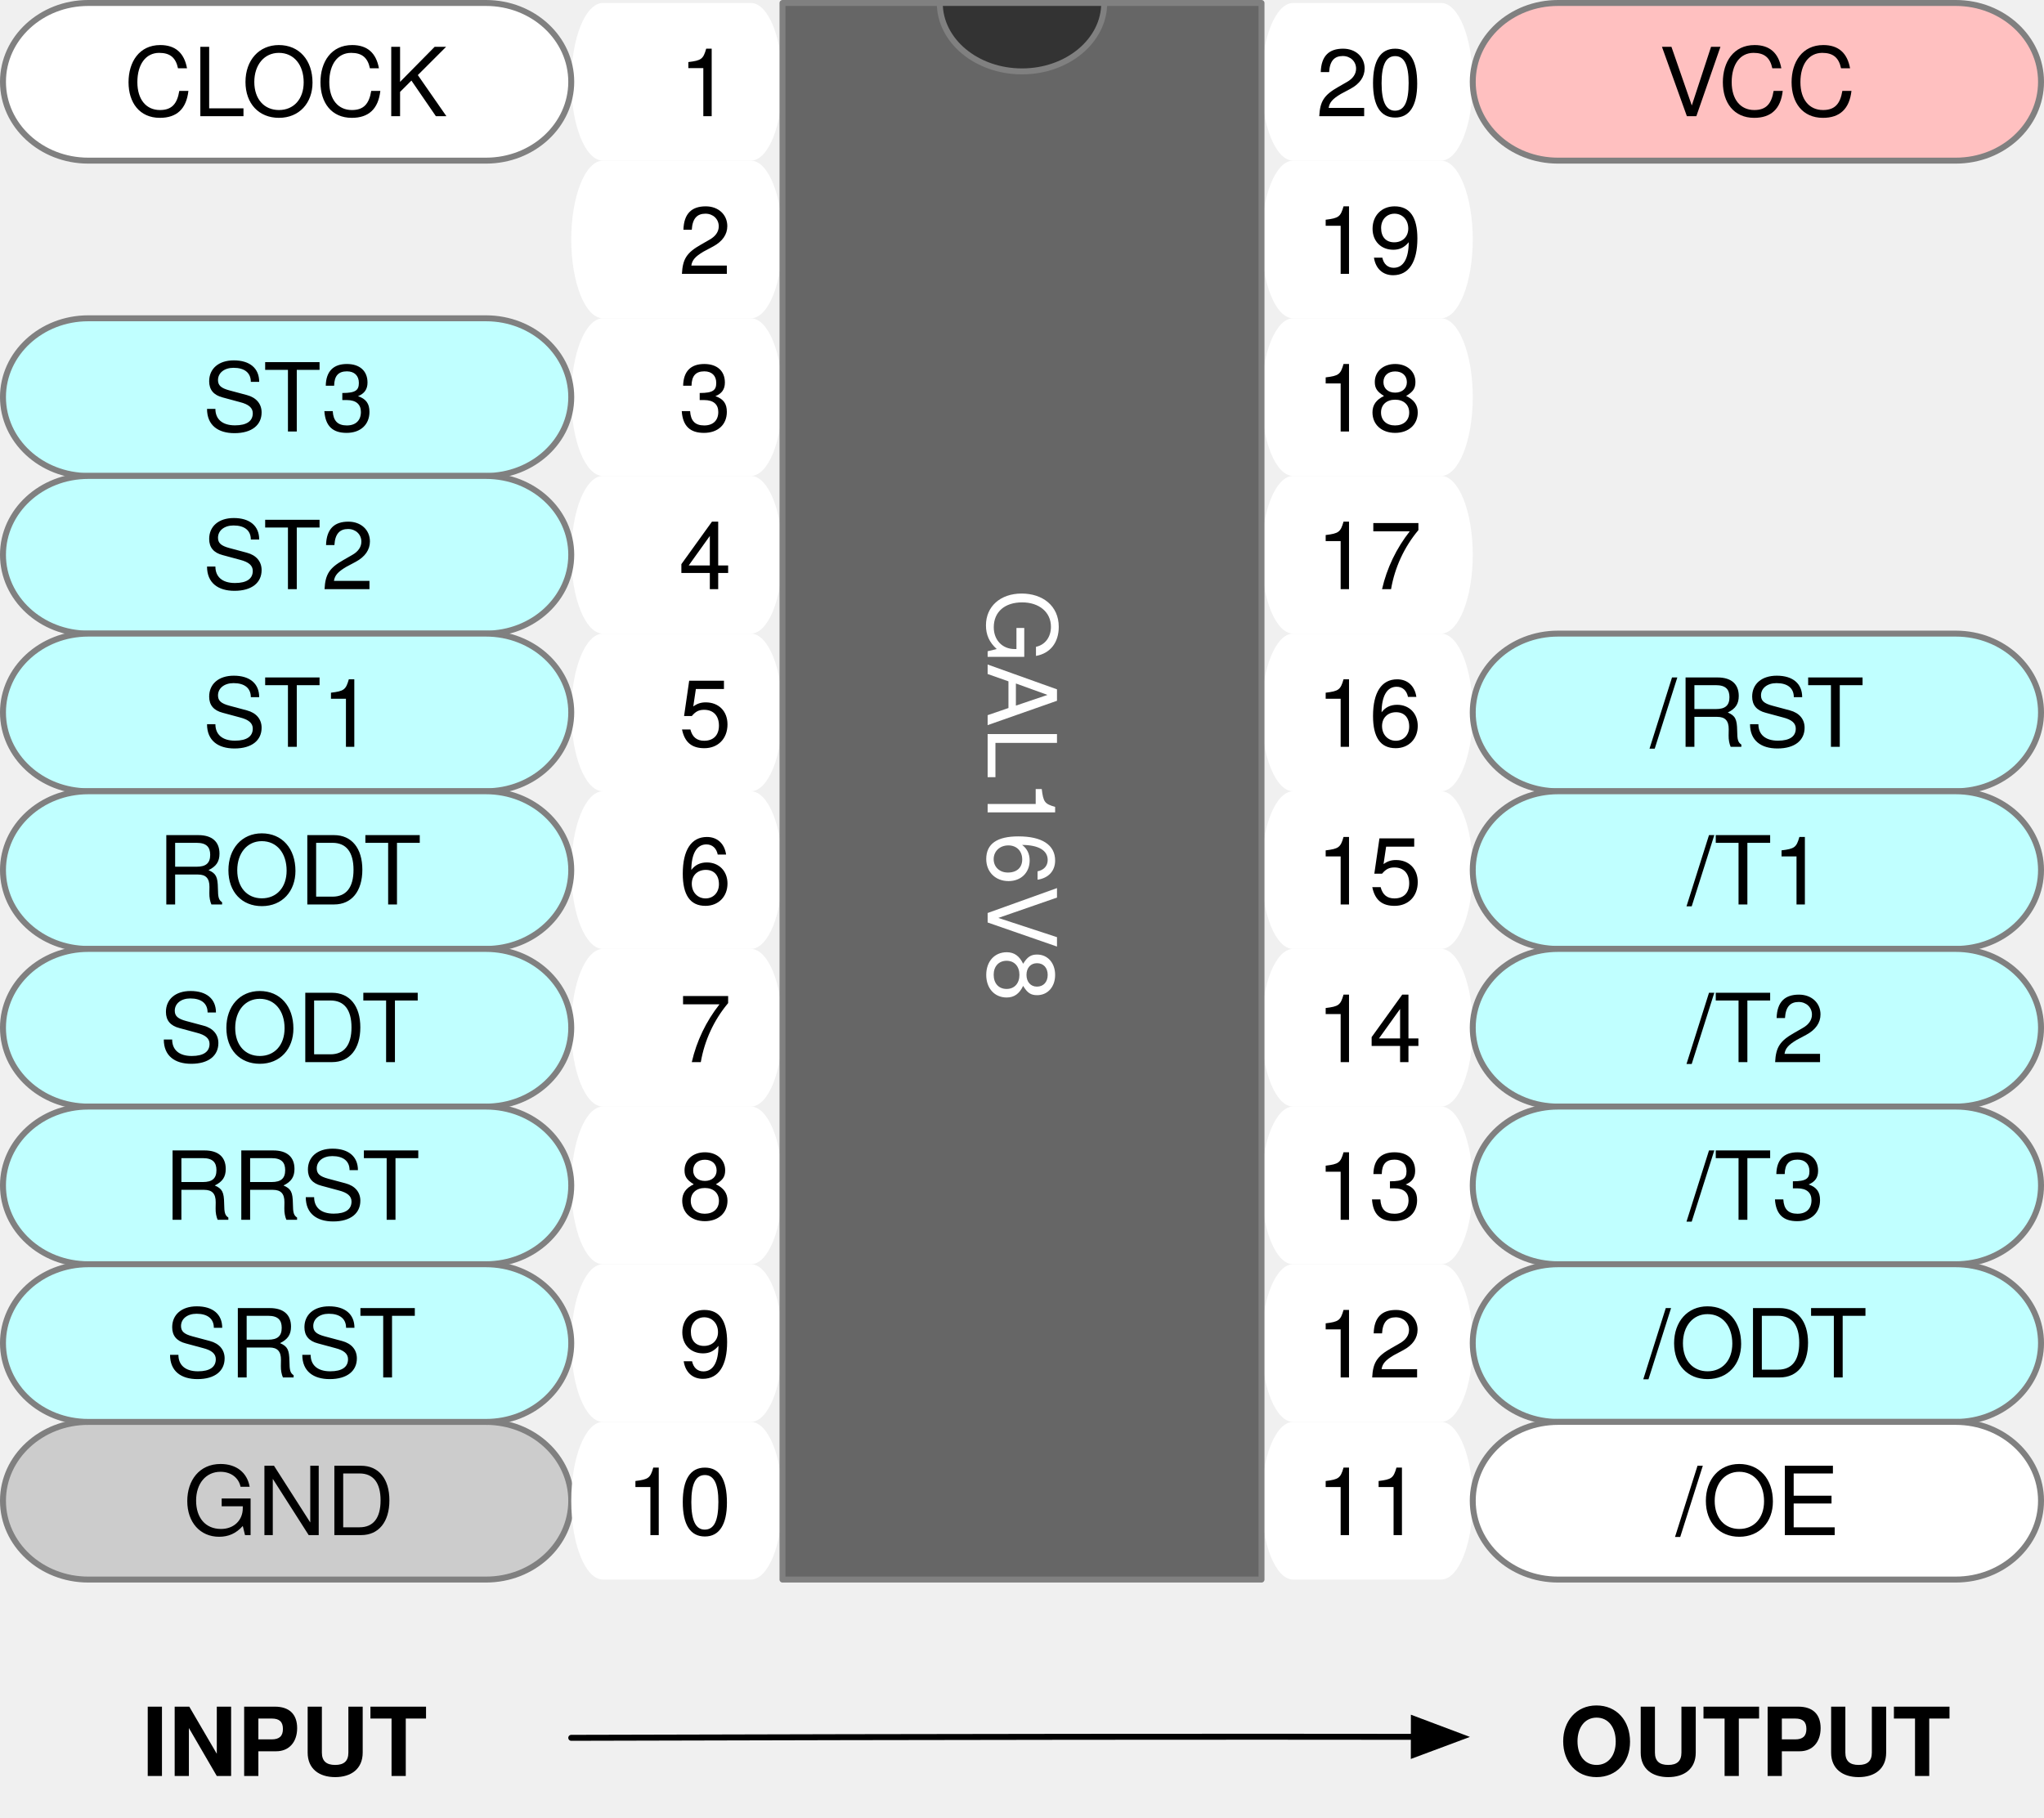
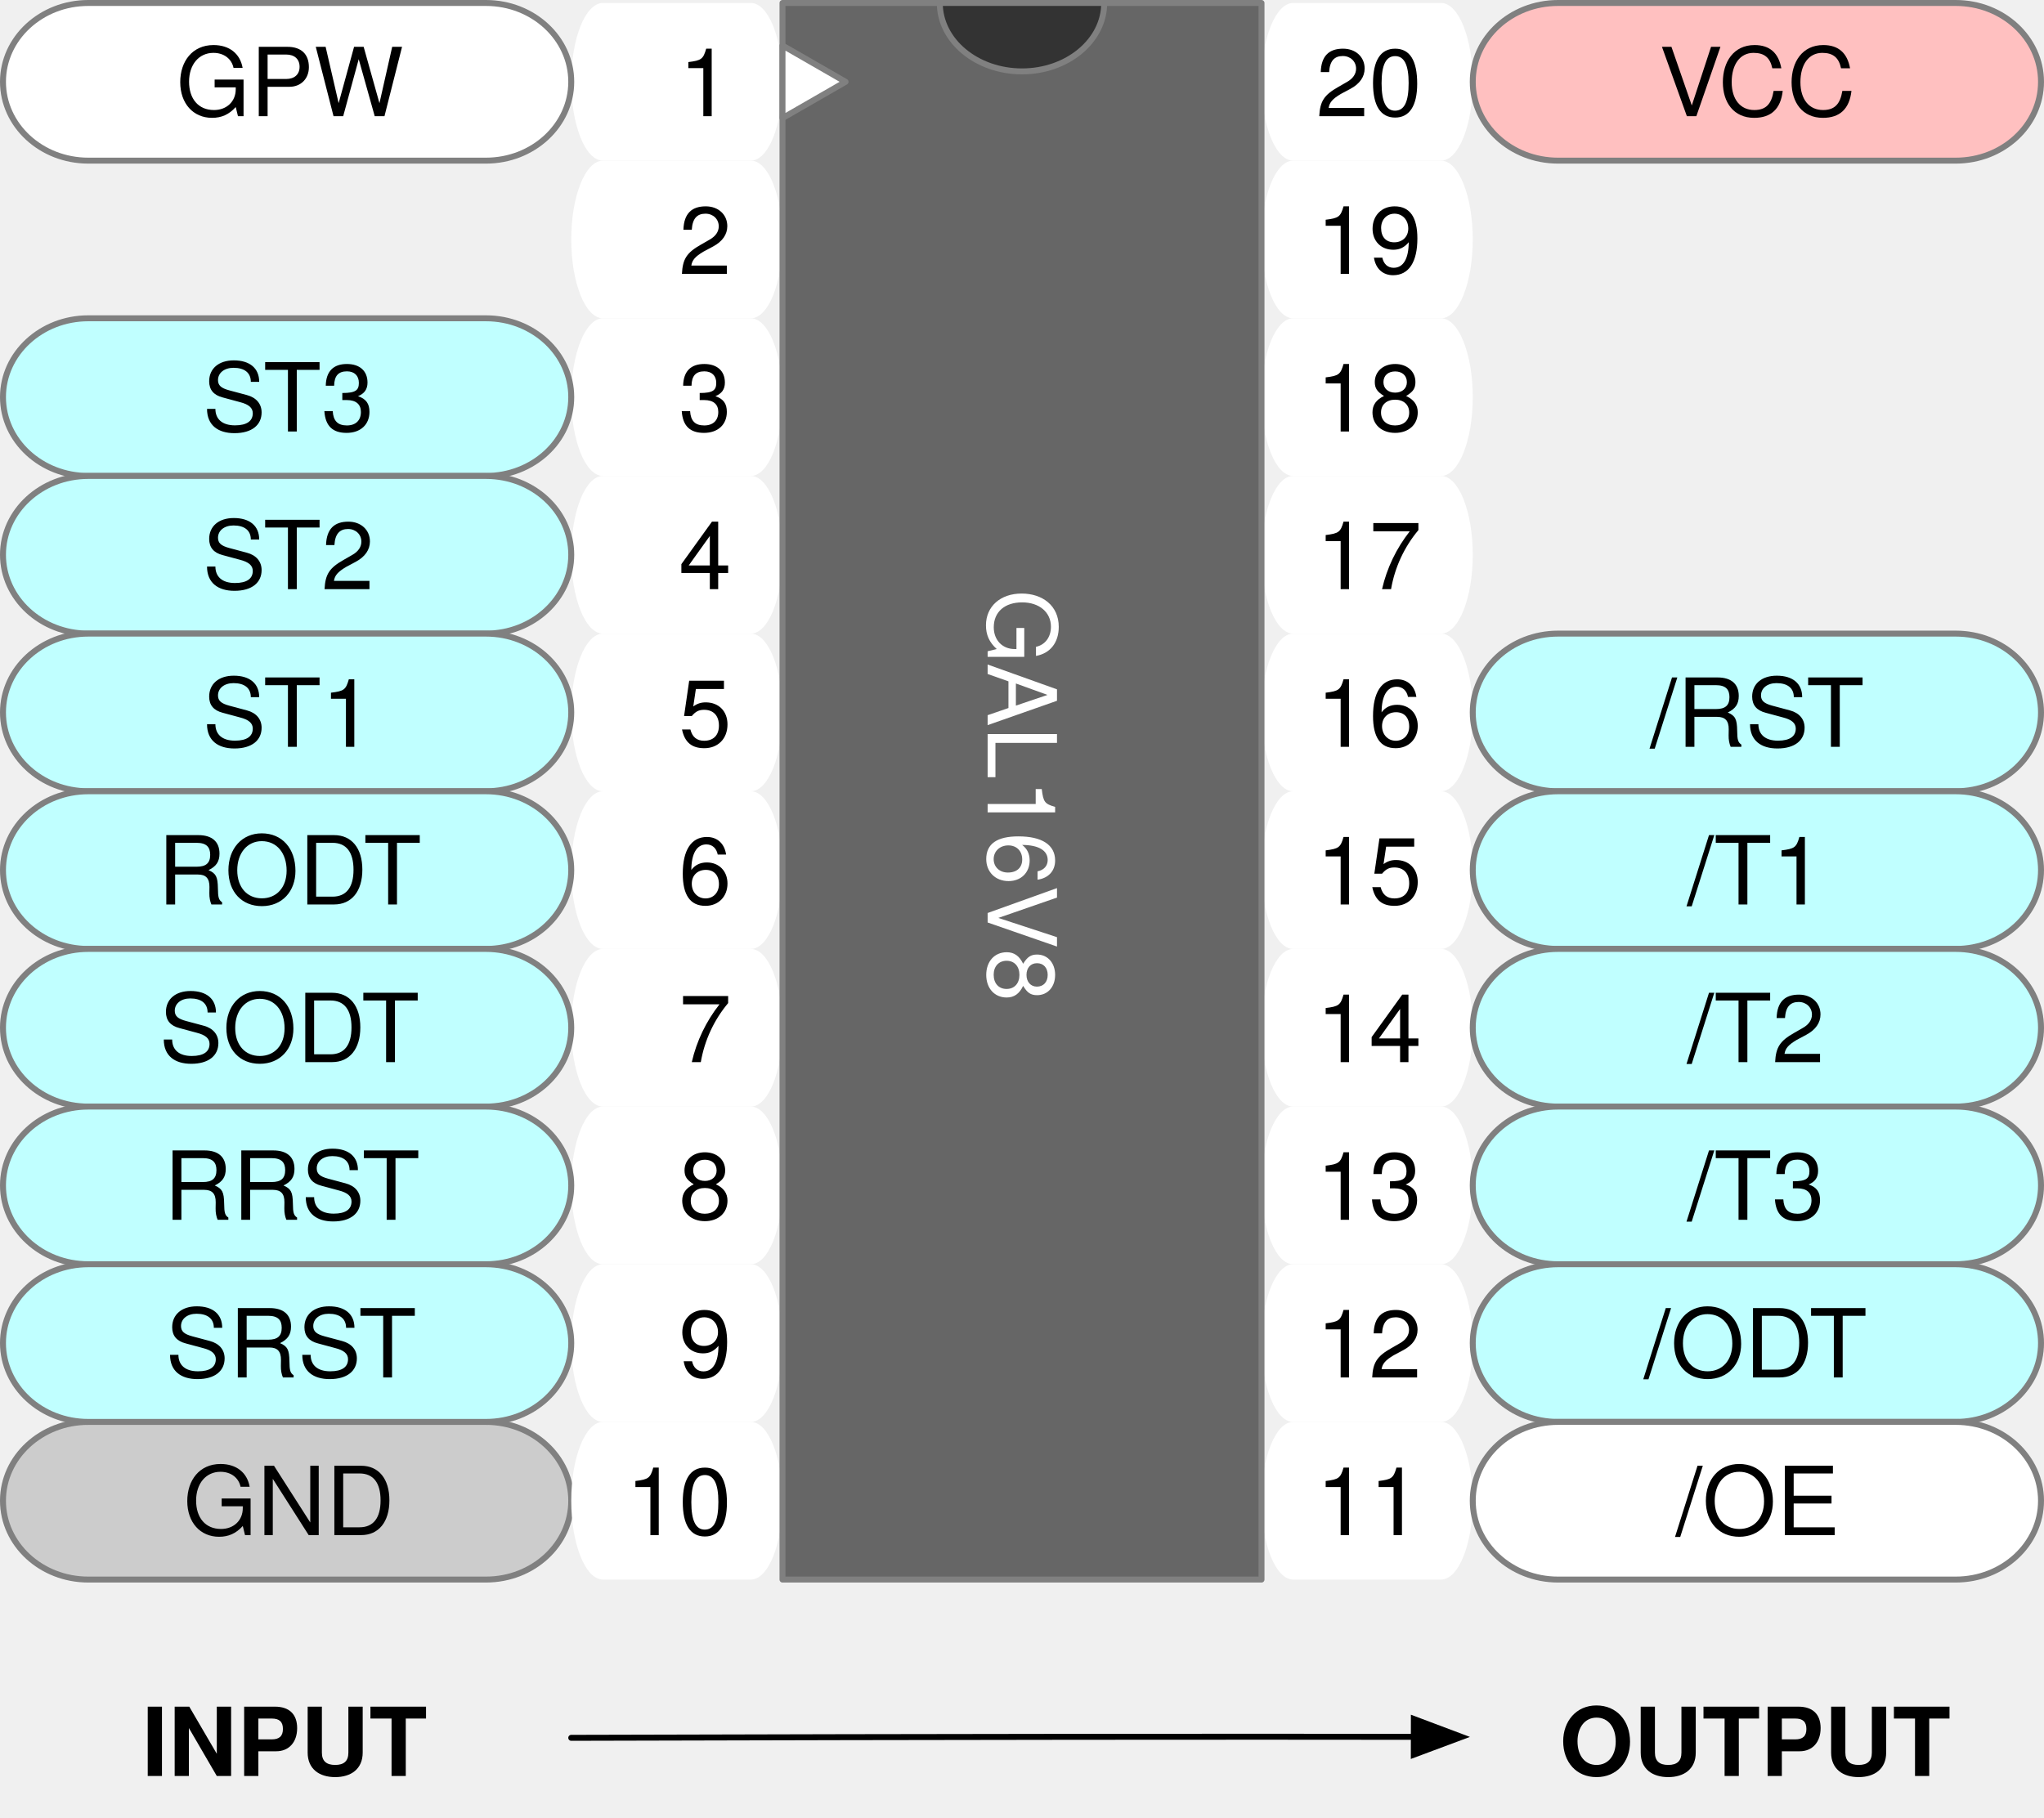
<svg xmlns="http://www.w3.org/2000/svg" version="1.1" viewBox="1712 125 343.5 305.5" width="343.5" height="305.5">
  <defs>
    <font-face font-family="Helvetica Neue" font-size="16" panose-1="2 0 5 3 0 0 0 2 0 4" units-per-em="1000" underline-position="-100" underline-thickness="50" slope="0" x-height="517" cap-height="714" ascent="951.996" descent="-212.997" font-weight="400">
      <font-face-src>
        <font-face-name name="HelveticaNeue" />
      </font-face-src>
    </font-face>
    <font-face font-family="Helvetica Neue" font-size="16" panose-1="2 0 8 3 0 0 0 9 0 4" units-per-em="1000" underline-position="-100" underline-thickness="50" slope="0" x-height="517" cap-height="714" ascent="975.006" descent="-216.995" font-weight="700">
      <font-face-src>
        <font-face-name name="HelveticaNeue-Bold" />
      </font-face-src>
    </font-face>
    <marker orient="auto" overflow="visible" markerUnits="strokeWidth" id="FilledArrow_Marker" stroke-linejoin="miter" stroke-miterlimit="10" viewBox="-1 -4 10 8" markerWidth="10" markerHeight="8" color="black">
      <g>
        <path d="M 8 0 L 0 -3 L 0 3 Z" fill="currentColor" stroke="currentColor" stroke-width="1" />
      </g>
    </marker>
  </defs>
  <g id="Canvas_1" fill-opacity="1" stroke-dasharray="none" stroke="none" stroke-opacity="1" fill="none">
    <g id="Canvas_1: Layer 1">
-       <g id="Group_1122">
+       <g id="Group_1124">
        <g id="Graphic_1117">
          <path d="M 1929.325 125.5 L 1954.175 125.5 C 1957.114 125.5 1959.5 131.436 1959.5 138.75 C 1959.5 146.064 1957.114 152 1954.175 152 L 1929.325 152 C 1926.386 152 1924 146.064 1924 138.75 C 1924 131.436 1926.386 125.5 1929.325 125.5 Z" fill="white" />
          <text transform="translate(1932.55 129.526)" fill="black">
            <tspan font-family="Helvetica Neue" font-size="16" font-weight="400" fill="black" x=".608" y="15">20</tspan>
          </text>
        </g>
        <g id="Graphic_1116">
          <path d="M 1929.325 152 L 1954.175 152 C 1957.114 152 1959.5 157.936 1959.5 165.25 C 1959.5 172.564 1957.114 178.5 1954.175 178.5 L 1929.325 178.5 C 1926.386 178.5 1924 172.564 1924 165.25 C 1924 157.936 1926.386 152 1929.325 152 Z" fill="white" />
          <text transform="translate(1932.55 156.026)" fill="black">
            <tspan font-family="Helvetica Neue" font-size="16" font-weight="400" fill="black" x=".608" y="15">19</tspan>
          </text>
        </g>
        <g id="Graphic_1115">
          <path d="M 1929.325 178.5 L 1954.175 178.5 C 1957.114 178.5 1959.5 184.436 1959.5 191.75 C 1959.5 199.064 1957.114 205 1954.175 205 L 1929.325 205 C 1926.386 205 1924 199.064 1924 191.75 C 1924 184.436 1926.386 178.5 1929.325 178.5 Z" fill="white" />
          <text transform="translate(1932.55 182.526)" fill="black">
            <tspan font-family="Helvetica Neue" font-size="16" font-weight="400" fill="black" x=".608" y="15">18</tspan>
          </text>
        </g>
        <g id="Graphic_1114">
          <path d="M 1929.325 205 L 1954.175 205 C 1957.114 205 1959.5 210.936 1959.5 218.25 C 1959.5 225.564 1957.114 231.5 1954.175 231.5 L 1929.325 231.5 C 1926.386 231.5 1924 225.564 1924 218.25 C 1924 210.936 1926.386 205 1929.325 205 Z" fill="white" />
          <text transform="translate(1932.55 209.026)" fill="black">
            <tspan font-family="Helvetica Neue" font-size="16" font-weight="400" fill="black" x=".608" y="15">17</tspan>
          </text>
        </g>
        <g id="Graphic_1113">
          <path d="M 1929.325 231.5 L 1954.175 231.5 C 1957.114 231.5 1959.5 237.436 1959.5 244.75 C 1959.5 252.064 1957.114 258 1954.175 258 L 1929.325 258 C 1926.386 258 1924 252.064 1924 244.75 C 1924 237.436 1926.386 231.5 1929.325 231.5 Z" fill="white" />
          <text transform="translate(1932.55 235.526)" fill="black">
            <tspan font-family="Helvetica Neue" font-size="16" font-weight="400" fill="black" x=".608" y="15">16</tspan>
          </text>
        </g>
        <g id="Graphic_1112">
          <path d="M 1929.325 258 L 1954.175 258 C 1957.114 258 1959.5 263.936 1959.5 271.25 C 1959.5 278.564 1957.114 284.5 1954.175 284.5 L 1929.325 284.5 C 1926.386 284.5 1924 278.564 1924 271.25 C 1924 263.936 1926.386 258 1929.325 258 Z" fill="white" />
          <text transform="translate(1932.55 262.026)" fill="black">
            <tspan font-family="Helvetica Neue" font-size="16" font-weight="400" fill="black" x=".608" y="15">15</tspan>
          </text>
        </g>
        <g id="Graphic_1111">
          <path d="M 1929.325 284.5 L 1954.175 284.5 C 1957.114 284.5 1959.5 290.436 1959.5 297.75 C 1959.5 305.064 1957.114 311 1954.175 311 L 1929.325 311 C 1926.386 311 1924 305.064 1924 297.75 C 1924 290.436 1926.386 284.5 1929.325 284.5 Z" fill="white" />
          <text transform="translate(1932.55 288.526)" fill="black">
            <tspan font-family="Helvetica Neue" font-size="16" font-weight="400" fill="black" x=".608" y="15">14</tspan>
          </text>
        </g>
        <g id="Graphic_1110">
          <path d="M 1929.325 311 L 1954.175 311 C 1957.114 311 1959.5 316.936 1959.5 324.25 C 1959.5 331.564 1957.114 337.5 1954.175 337.5 L 1929.325 337.5 C 1926.386 337.5 1924 331.564 1924 324.25 C 1924 316.936 1926.386 311 1929.325 311 Z" fill="white" />
          <text transform="translate(1932.55 315.026)" fill="black">
            <tspan font-family="Helvetica Neue" font-size="16" font-weight="400" fill="black" x=".608" y="15">13</tspan>
          </text>
        </g>
        <g id="Graphic_1109">
          <path d="M 1929.325 337.5 L 1954.175 337.5 C 1957.114 337.5 1959.5 343.436 1959.5 350.75 C 1959.5 358.064 1957.114 364 1954.175 364 L 1929.325 364 C 1926.386 364 1924 358.064 1924 350.75 C 1924 343.436 1926.386 337.5 1929.325 337.5 Z" fill="white" />
          <text transform="translate(1932.55 341.526)" fill="black">
            <tspan font-family="Helvetica Neue" font-size="16" font-weight="400" fill="black" x=".608" y="15">12</tspan>
          </text>
        </g>
        <g id="Graphic_1108">
          <path d="M 1929.325 364 L 1954.175 364 C 1957.114 364 1959.5 369.936 1959.5 377.25 C 1959.5 384.564 1957.114 390.5 1954.175 390.5 L 1929.325 390.5 C 1926.386 390.5 1924 384.564 1924 377.25 C 1924 369.936 1926.386 364 1929.325 364 Z" fill="white" />
          <text transform="translate(1932.55 368.026)" fill="black">
            <tspan font-family="Helvetica Neue" font-size="16" font-weight="400" fill="black" x=".608" y="15">11</tspan>
          </text>
        </g>
        <g id="Graphic_1107">
          <path d="M 1813.325 125.5 L 1838.175 125.5 C 1841.114 125.5 1843.5 131.436 1843.5 138.75 C 1843.5 146.064 1841.114 152 1838.175 152 L 1813.325 152 C 1810.386 152 1808 146.064 1808 138.75 C 1808 131.436 1810.386 125.5 1813.325 125.5 Z" fill="white" />
          <text transform="translate(1816.55 129.526)" fill="black">
            <tspan font-family="Helvetica Neue" font-size="16" font-weight="400" fill="black" x="9.504" y="15">1</tspan>
          </text>
        </g>
        <g id="Graphic_1106">
          <path d="M 1813.325 152 L 1838.175 152 C 1841.114 152 1843.5 157.936 1843.5 165.25 C 1843.5 172.564 1841.114 178.5 1838.175 178.5 L 1813.325 178.5 C 1810.386 178.5 1808 172.564 1808 165.25 C 1808 157.936 1810.386 152 1813.325 152 Z" fill="white" />
          <text transform="translate(1816.55 156.026)" fill="black">
            <tspan font-family="Helvetica Neue" font-size="16" font-weight="400" fill="black" x="9.504" y="15">2</tspan>
          </text>
        </g>
        <g id="Graphic_1105">
          <path d="M 1813.325 178.5 L 1838.175 178.5 C 1841.114 178.5 1843.5 184.436 1843.5 191.75 C 1843.5 199.064 1841.114 205 1838.175 205 L 1813.325 205 C 1810.386 205 1808 199.064 1808 191.75 C 1808 184.436 1810.386 178.5 1813.325 178.5 Z" fill="white" />
          <text transform="translate(1816.55 182.526)" fill="black">
            <tspan font-family="Helvetica Neue" font-size="16" font-weight="400" fill="black" x="9.504" y="15">3</tspan>
          </text>
        </g>
        <g id="Graphic_1104">
          <path d="M 1813.325 205 L 1838.175 205 C 1841.114 205 1843.5 210.936 1843.5 218.25 C 1843.5 225.564 1841.114 231.5 1838.175 231.5 L 1813.325 231.5 C 1810.386 231.5 1808 225.564 1808 218.25 C 1808 210.936 1810.386 205 1813.325 205 Z" fill="white" />
          <text transform="translate(1816.55 209.026)" fill="black">
            <tspan font-family="Helvetica Neue" font-size="16" font-weight="400" fill="black" x="9.504" y="15">4</tspan>
          </text>
        </g>
        <g id="Graphic_1103">
          <path d="M 1813.325 231.5 L 1838.175 231.5 C 1841.114 231.5 1843.5 237.436 1843.5 244.75 C 1843.5 252.064 1841.114 258 1838.175 258 L 1813.325 258 C 1810.386 258 1808 252.064 1808 244.75 C 1808 237.436 1810.386 231.5 1813.325 231.5 Z" fill="white" />
          <text transform="translate(1816.55 235.526)" fill="black">
            <tspan font-family="Helvetica Neue" font-size="16" font-weight="400" fill="black" x="9.504" y="15">5</tspan>
          </text>
        </g>
        <g id="Graphic_1102">
          <path d="M 1813.325 258 L 1838.175 258 C 1841.114 258 1843.5 263.936 1843.5 271.25 C 1843.5 278.564 1841.114 284.5 1838.175 284.5 L 1813.325 284.5 C 1810.386 284.5 1808 278.564 1808 271.25 C 1808 263.936 1810.386 258 1813.325 258 Z" fill="white" />
          <text transform="translate(1816.55 262.026)" fill="black">
            <tspan font-family="Helvetica Neue" font-size="16" font-weight="400" fill="black" x="9.504" y="15">6</tspan>
          </text>
        </g>
        <g id="Graphic_1101">
          <path d="M 1813.325 284.5 L 1838.175 284.5 C 1841.114 284.5 1843.5 290.436 1843.5 297.75 C 1843.5 305.064 1841.114 311 1838.175 311 L 1813.325 311 C 1810.386 311 1808 305.064 1808 297.75 C 1808 290.436 1810.386 284.5 1813.325 284.5 Z" fill="white" />
          <text transform="translate(1816.55 288.526)" fill="black">
            <tspan font-family="Helvetica Neue" font-size="16" font-weight="400" fill="black" x="9.504" y="15">7</tspan>
          </text>
        </g>
        <g id="Graphic_1100">
          <path d="M 1813.325 311 L 1838.175 311 C 1841.114 311 1843.5 316.936 1843.5 324.25 C 1843.5 331.564 1841.114 337.5 1838.175 337.5 L 1813.325 337.5 C 1810.386 337.5 1808 331.564 1808 324.25 C 1808 316.936 1810.386 311 1813.325 311 Z" fill="white" />
          <text transform="translate(1816.55 315.026)" fill="black">
            <tspan font-family="Helvetica Neue" font-size="16" font-weight="400" fill="black" x="9.504" y="15">8</tspan>
          </text>
        </g>
        <g id="Graphic_1099">
          <path d="M 1813.325 337.5 L 1838.175 337.5 C 1841.114 337.5 1843.5 343.436 1843.5 350.75 C 1843.5 358.064 1841.114 364 1838.175 364 L 1813.325 364 C 1810.386 364 1808 358.064 1808 350.75 C 1808 343.436 1810.386 337.5 1813.325 337.5 Z" fill="white" />
          <text transform="translate(1816.55 341.526)" fill="black">
            <tspan font-family="Helvetica Neue" font-size="16" font-weight="400" fill="black" x="9.504" y="15">9</tspan>
          </text>
        </g>
        <g id="Graphic_1098">
          <path d="M 1726.825 364 L 1793.675 364 C 1801.582 364 1808 369.936 1808 377.25 C 1808 384.564 1801.582 390.5 1793.675 390.5 L 1726.825 390.5 C 1718.918 390.5 1712.5 384.564 1712.5 377.25 C 1712.5 369.936 1718.918 364 1726.825 364 Z" fill="#ccc" />
          <path d="M 1726.825 364 L 1793.675 364 C 1801.582 364 1808 369.936 1808 377.25 C 1808 384.564 1801.582 390.5 1793.675 390.5 L 1726.825 390.5 C 1718.918 390.5 1712.5 384.564 1712.5 377.25 C 1712.5 369.936 1718.918 364 1726.825 364 Z" stroke="gray" stroke-linecap="round" stroke-linejoin="round" stroke-width="1" />
          <text transform="translate(1722.05 368.026)" fill="black">
            <tspan font-family="Helvetica Neue" font-size="16" font-weight="400" fill="black" x="20.72" y="15">GND</tspan>
          </text>
        </g>
        <g id="Graphic_1097">
          <path d="M 1813.325 364 L 1838.175 364 C 1841.114 364 1843.5 369.936 1843.5 377.25 C 1843.5 384.564 1841.114 390.5 1838.175 390.5 L 1813.325 390.5 C 1810.386 390.5 1808 384.564 1808 377.25 C 1808 369.936 1810.386 364 1813.325 364 Z" fill="white" />
          <text transform="translate(1816.55 368.026)" fill="black">
            <tspan font-family="Helvetica Neue" font-size="16" font-weight="400" fill="black" x=".608" y="15">10</tspan>
          </text>
        </g>
        <g id="Graphic_1096">
          <rect x="1843.5" y="125.5" width="80.5" height="265" fill="#666" />
          <rect x="1843.5" y="125.5" width="80.5" height="265" stroke="gray" stroke-linecap="round" stroke-linejoin="round" stroke-width="1" />
        </g>
        <g id="Graphic_1095">
          <path d="M 1973.825 125.5 L 2040.675 125.5 C 2048.582 125.5 2055 131.436 2055 138.75 C 2055 146.064 2048.582 152 2040.675 152 L 1973.825 152 C 1965.918 152 1959.5 146.064 1959.5 138.75 C 1959.5 131.436 1965.918 125.5 1973.825 125.5 Z" fill="#ffc0c0" />
          <path d="M 1973.825 125.5 L 2040.675 125.5 C 2048.582 125.5 2055 131.436 2055 138.75 C 2055 146.064 2048.582 152 2040.675 152 L 1973.825 152 C 1965.918 152 1959.5 146.064 1959.5 138.75 C 1959.5 131.436 1965.918 125.5 1973.825 125.5 Z" stroke="gray" stroke-linecap="round" stroke-linejoin="round" stroke-width="1" />
          <text transform="translate(1969.05 129.526)" fill="black">
            <tspan font-family="Helvetica Neue" font-size="16" font-weight="400" fill="black" x="21.76" y="15">VCC</tspan>
          </text>
        </g>
        <g id="Graphic_1094">
          <path d="M 1869.933 125.5 C 1869.933 131.851 1876.119 137 1883.75 137 C 1891.381 137 1897.567 131.851 1897.567 125.5 L 1869.933 125.5" fill="#333" />
          <path d="M 1869.933 125.5 C 1869.933 131.851 1876.119 137 1883.75 137 C 1891.381 137 1897.567 131.851 1897.567 125.5 L 1869.933 125.5" stroke="gray" stroke-linecap="round" stroke-linejoin="round" stroke-width="1" />
        </g>
        <g id="Graphic_1093">
          <text transform="translate(1892.974 203.25) rotate(90)" fill="white">
            <tspan font-family="Helvetica Neue" font-size="16" font-weight="400" fill="white" x="20.814" y="15">GAL16V8</tspan>
          </text>
        </g>
        <g id="Graphic_1091">
          <path d="M 1726.825 178.5 L 1793.675 178.5 C 1801.582 178.5 1808 184.436 1808 191.75 C 1808 199.064 1801.582 205 1793.675 205 L 1726.825 205 C 1718.918 205 1712.5 199.064 1712.5 191.75 C 1712.5 184.436 1718.918 178.5 1726.825 178.5 Z" fill="#c0ffff" />
          <path d="M 1726.825 178.5 L 1793.675 178.5 C 1801.582 178.5 1808 184.436 1808 191.75 C 1808 199.064 1801.582 205 1793.675 205 L 1726.825 205 C 1718.918 205 1712.5 199.064 1712.5 191.75 C 1712.5 184.436 1718.918 178.5 1726.825 178.5 Z" stroke="gray" stroke-linecap="round" stroke-linejoin="round" stroke-width="1" />
          <text transform="translate(1722.05 182.526)" fill="black">
            <tspan font-family="Helvetica Neue" font-size="16" font-weight="400" fill="black" x="23.976" y="15">ST3</tspan>
          </text>
        </g>
        <g id="Graphic_1090">
          <path d="M 1726.825 205 L 1793.675 205 C 1801.582 205 1808 210.936 1808 218.25 C 1808 225.564 1801.582 231.5 1793.675 231.5 L 1726.825 231.5 C 1718.918 231.5 1712.5 225.564 1712.5 218.25 C 1712.5 210.936 1718.918 205 1726.825 205 Z" fill="#c0ffff" />
          <path d="M 1726.825 205 L 1793.675 205 C 1801.582 205 1808 210.936 1808 218.25 C 1808 225.564 1801.582 231.5 1793.675 231.5 L 1726.825 231.5 C 1718.918 231.5 1712.5 225.564 1712.5 218.25 C 1712.5 210.936 1718.918 205 1726.825 205 Z" stroke="gray" stroke-linecap="round" stroke-linejoin="round" stroke-width="1" />
          <text transform="translate(1722.05 209.026)" fill="black">
            <tspan font-family="Helvetica Neue" font-size="16" font-weight="400" fill="black" x="23.976" y="15">ST2</tspan>
          </text>
        </g>
        <g id="Graphic_1089">
          <path d="M 1726.825 231.5 L 1793.675 231.5 C 1801.582 231.5 1808 237.436 1808 244.75 C 1808 252.064 1801.582 258 1793.675 258 L 1726.825 258 C 1718.918 258 1712.5 252.064 1712.5 244.75 C 1712.5 237.436 1718.918 231.5 1726.825 231.5 Z" fill="#c0ffff" />
          <path d="M 1726.825 231.5 L 1793.675 231.5 C 1801.582 231.5 1808 237.436 1808 244.75 C 1808 252.064 1801.582 258 1793.675 258 L 1726.825 258 C 1718.918 258 1712.5 252.064 1712.5 244.75 C 1712.5 237.436 1718.918 231.5 1726.825 231.5 Z" stroke="gray" stroke-linecap="round" stroke-linejoin="round" stroke-width="1" />
          <text transform="translate(1722.05 235.526)" fill="black">
            <tspan font-family="Helvetica Neue" font-size="16" font-weight="400" fill="black" x="23.976" y="15">ST1</tspan>
          </text>
        </g>
        <g id="Graphic_1088">
          <path d="M 1726.825 258 L 1793.675 258 C 1801.582 258 1808 263.936 1808 271.25 C 1808 278.564 1801.582 284.5 1793.675 284.5 L 1726.825 284.5 C 1718.918 284.5 1712.5 278.564 1712.5 271.25 C 1712.5 263.936 1718.918 258 1726.825 258 Z" fill="#c0ffff" />
          <path d="M 1726.825 258 L 1793.675 258 C 1801.582 258 1808 263.936 1808 271.25 C 1808 278.564 1801.582 284.5 1793.675 284.5 L 1726.825 284.5 C 1718.918 284.5 1712.5 278.564 1712.5 271.25 C 1712.5 263.936 1718.918 258 1726.825 258 Z" stroke="gray" stroke-linecap="round" stroke-linejoin="round" stroke-width="1" />
          <text transform="translate(1722.05 262.026)" fill="black">
            <tspan font-family="Helvetica Neue" font-size="16" font-weight="400" fill="black" x="16.416" y="15">RODT</tspan>
          </text>
        </g>
        <g id="Graphic_1087">
          <path d="M 1726.825 284.5 L 1793.675 284.5 C 1801.582 284.5 1808 290.436 1808 297.75 C 1808 305.064 1801.582 311 1793.675 311 L 1726.825 311 C 1718.918 311 1712.5 305.064 1712.5 297.75 C 1712.5 290.436 1718.918 284.5 1726.825 284.5 Z" fill="#c0ffff" />
          <path d="M 1726.825 284.5 L 1793.675 284.5 C 1801.582 284.5 1808 290.436 1808 297.75 C 1808 305.064 1801.582 311 1793.675 311 L 1726.825 311 C 1718.918 311 1712.5 305.064 1712.5 297.75 C 1712.5 290.436 1718.918 284.5 1726.825 284.5 Z" stroke="gray" stroke-linecap="round" stroke-linejoin="round" stroke-width="1" />
          <text transform="translate(1722.05 288.526)" fill="black">
            <tspan font-family="Helvetica Neue" font-size="16" font-weight="400" fill="black" x="16.712" y="15">SODT</tspan>
          </text>
        </g>
        <g id="Graphic_1086">
          <path d="M 1726.825 311 L 1793.675 311 C 1801.582 311 1808 316.936 1808 324.25 C 1808 331.564 1801.582 337.5 1793.675 337.5 L 1726.825 337.5 C 1718.918 337.5 1712.5 331.564 1712.5 324.25 C 1712.5 316.936 1718.918 311 1726.825 311 Z" fill="#c0ffff" />
          <path d="M 1726.825 311 L 1793.675 311 C 1801.582 311 1808 316.936 1808 324.25 C 1808 331.564 1801.582 337.5 1793.675 337.5 L 1726.825 337.5 C 1718.918 337.5 1712.5 331.564 1712.5 324.25 C 1712.5 316.936 1718.918 311 1726.825 311 Z" stroke="gray" stroke-linecap="round" stroke-linejoin="round" stroke-width="1" />
          <text transform="translate(1722.05 315.026)" fill="black">
            <tspan font-family="Helvetica Neue" font-size="16" font-weight="400" fill="black" x="17.464" y="15">RRST</tspan>
          </text>
        </g>
        <g id="Graphic_1085">
          <path d="M 1726.825 337.5 L 1793.675 337.5 C 1801.582 337.5 1808 343.436 1808 350.75 C 1808 358.064 1801.582 364 1793.675 364 L 1726.825 364 C 1718.918 364 1712.5 358.064 1712.5 350.75 C 1712.5 343.436 1718.918 337.5 1726.825 337.5 Z" fill="#c0ffff" />
          <path d="M 1726.825 337.5 L 1793.675 337.5 C 1801.582 337.5 1808 343.436 1808 350.75 C 1808 358.064 1801.582 364 1793.675 364 L 1726.825 364 C 1718.918 364 1712.5 358.064 1712.5 350.75 C 1712.5 343.436 1718.918 337.5 1726.825 337.5 Z" stroke="gray" stroke-linecap="round" stroke-linejoin="round" stroke-width="1" />
          <text transform="translate(1722.05 341.526)" fill="black">
            <tspan font-family="Helvetica Neue" font-size="16" font-weight="400" fill="black" x="17.76" y="15">SRST</tspan>
          </text>
        </g>
        <g id="Graphic_1082">
          <path d="M 1973.825 231.5 L 2040.675 231.5 C 2048.582 231.5 2055 237.436 2055 244.75 C 2055 252.064 2048.582 258 2040.675 258 L 1973.825 258 C 1965.918 258 1959.5 252.064 1959.5 244.75 C 1959.5 237.436 1965.918 231.5 1973.825 231.5 Z" fill="#c0ffff" />
          <path d="M 1973.825 231.5 L 2040.675 231.5 C 2048.582 231.5 2055 237.436 2055 244.75 C 2055 252.064 2048.582 258 2040.675 258 L 1973.825 258 C 1965.918 258 1959.5 252.064 1959.5 244.75 C 1959.5 237.436 1965.918 231.5 1973.825 231.5 Z" stroke="gray" stroke-linecap="round" stroke-linejoin="round" stroke-width="1" />
          <text transform="translate(1969.05 235.526)" fill="black">
            <tspan font-family="Helvetica Neue" font-size="16" font-weight="400" fill="black" x="20.28" y="15">/RST</tspan>
          </text>
        </g>
        <g id="Graphic_1081">
          <path d="M 1973.825 258 L 2040.675 258 C 2048.582 258 2055 263.936 2055 271.25 C 2055 278.564 2048.582 284.5 2040.675 284.5 L 1973.825 284.5 C 1965.918 284.5 1959.5 278.564 1959.5 271.25 C 1959.5 263.936 1965.918 258 1973.825 258 Z" fill="#c0ffff" />
          <path d="M 1973.825 258 L 2040.675 258 C 2048.582 258 2055 263.936 2055 271.25 C 2055 278.564 2048.582 284.5 2040.675 284.5 L 1973.825 284.5 C 1965.918 284.5 1959.5 278.564 1959.5 271.25 C 1959.5 263.936 1965.918 258 1973.825 258 Z" stroke="gray" stroke-linecap="round" stroke-linejoin="round" stroke-width="1" />
          <text transform="translate(1969.05 262.026)" fill="black">
            <tspan font-family="Helvetica Neue" font-size="16" font-weight="400" fill="black" x="26.496" y="15">/T1</tspan>
          </text>
        </g>
        <g id="Graphic_1080">
          <path d="M 1973.825 284.5 L 2040.675 284.5 C 2048.582 284.5 2055 290.436 2055 297.75 C 2055 305.064 2048.582 311 2040.675 311 L 1973.825 311 C 1965.918 311 1959.5 305.064 1959.5 297.75 C 1959.5 290.436 1965.918 284.5 1973.825 284.5 Z" fill="#c0ffff" />
          <path d="M 1973.825 284.5 L 2040.675 284.5 C 2048.582 284.5 2055 290.436 2055 297.75 C 2055 305.064 2048.582 311 2040.675 311 L 1973.825 311 C 1965.918 311 1959.5 305.064 1959.5 297.75 C 1959.5 290.436 1965.918 284.5 1973.825 284.5 Z" stroke="gray" stroke-linecap="round" stroke-linejoin="round" stroke-width="1" />
          <text transform="translate(1969.05 288.526)" fill="black">
            <tspan font-family="Helvetica Neue" font-size="16" font-weight="400" fill="black" x="26.496" y="15">/T2</tspan>
          </text>
        </g>
        <g id="Graphic_1079">
          <path d="M 1973.825 311 L 2040.675 311 C 2048.582 311 2055 316.936 2055 324.25 C 2055 331.564 2048.582 337.5 2040.675 337.5 L 1973.825 337.5 C 1965.918 337.5 1959.5 331.564 1959.5 324.25 C 1959.5 316.936 1965.918 311 1973.825 311 Z" fill="#c0ffff" />
          <path d="M 1973.825 311 L 2040.675 311 C 2048.582 311 2055 316.936 2055 324.25 C 2055 331.564 2048.582 337.5 2040.675 337.5 L 1973.825 337.5 C 1965.918 337.5 1959.5 331.564 1959.5 324.25 C 1959.5 316.936 1965.918 311 1973.825 311 Z" stroke="gray" stroke-linecap="round" stroke-linejoin="round" stroke-width="1" />
          <text transform="translate(1969.05 315.026)" fill="black">
            <tspan font-family="Helvetica Neue" font-size="16" font-weight="400" fill="black" x="26.496" y="15">/T3</tspan>
          </text>
        </g>
        <g id="Graphic_1078">
          <path d="M 1973.825 337.5 L 2040.675 337.5 C 2048.582 337.5 2055 343.436 2055 350.75 C 2055 358.064 2048.582 364 2040.675 364 L 1973.825 364 C 1965.918 364 1959.5 358.064 1959.5 350.75 C 1959.5 343.436 1965.918 337.5 1973.825 337.5 Z" fill="#c0ffff" />
          <path d="M 1973.825 337.5 L 2040.675 337.5 C 2048.582 337.5 2055 343.436 2055 350.75 C 2055 358.064 2048.582 364 2040.675 364 L 1973.825 364 C 1965.918 364 1959.5 358.064 1959.5 350.75 C 1959.5 343.436 1965.918 337.5 1973.825 337.5 Z" stroke="gray" stroke-linecap="round" stroke-linejoin="round" stroke-width="1" />
          <text transform="translate(1969.05 341.526)" fill="black">
            <tspan font-family="Helvetica Neue" font-size="16" font-weight="400" fill="black" x="19.232" y="15">/ODT</tspan>
          </text>
        </g>
        <g id="Graphic_1077">
          <text transform="translate(1722.05 407.5179)" fill="black">
            <tspan font-family="Helvetica Neue" font-size="16" font-weight="700" fill="black" x="13.76" y="16">INPUT</tspan>
          </text>
        </g>
        <g id="Graphic_1076">
          <text transform="translate(1969.05 407.5179)" fill="black">
            <tspan font-family="Helvetica Neue" font-size="16" font-weight="700" fill="black" x="5.008" y="16">OUTPUT</tspan>
          </text>
        </g>
        <g id="Line_1075">
          <path d="M 1807.999 417.101 C 1874.901 416.915 1919.729 416.892 1949.599 416.935" marker-end="url(#FilledArrow_Marker)" stroke="black" stroke-linecap="round" stroke-linejoin="round" stroke-width="1" />
        </g>
        <g id="Graphic_1118">
          <path d="M 1726.825 125.5 L 1793.675 125.5 C 1801.582 125.5 1808 131.436 1808 138.75 C 1808 146.064 1801.582 152 1793.675 152 L 1726.825 152 C 1718.918 152 1712.5 146.064 1712.5 138.75 C 1712.5 131.436 1718.918 125.5 1726.825 125.5 Z" fill="white" />
          <path d="M 1726.825 125.5 L 1793.675 125.5 C 1801.582 125.5 1808 131.436 1808 138.75 C 1808 146.064 1801.582 152 1793.675 152 L 1726.825 152 C 1718.918 152 1712.5 146.064 1712.5 138.75 C 1712.5 131.436 1718.918 125.5 1726.825 125.5 Z" stroke="gray" stroke-linecap="round" stroke-linejoin="round" stroke-width="1" />
          <text transform="translate(1722.05 129.526)" fill="black">
-             <tspan font-family="Helvetica Neue" font-size="16" font-weight="400" fill="black" x="10.784" y="15">CLOCK</tspan>
+             <tspan font-family="Helvetica Neue" font-size="16" font-weight="400" fill="black" x="19.536" y="15">GPW</tspan>
          </text>
        </g>
        <g id="Graphic_1120">
          <path d="M 1973.825 364 L 2040.675 364 C 2048.582 364 2055 369.936 2055 377.25 C 2055 384.564 2048.582 390.5 2040.675 390.5 L 1973.825 390.5 C 1965.918 390.5 1959.5 384.564 1959.5 377.25 C 1959.5 369.936 1965.918 364 1973.825 364 Z" fill="white" />
          <path d="M 1973.825 364 L 2040.675 364 C 2048.582 364 2055 369.936 2055 377.25 C 2055 384.564 2048.582 390.5 2040.675 390.5 L 1973.825 390.5 C 1965.918 390.5 1959.5 384.564 1959.5 377.25 C 1959.5 369.936 1965.918 364 1973.825 364 Z" stroke="gray" stroke-linecap="round" stroke-linejoin="round" stroke-width="1" />
          <text transform="translate(1969.05 368.026)" fill="black">
            <tspan font-family="Helvetica Neue" font-size="16" font-weight="400" fill="black" x="24.568" y="15">/OE</tspan>
          </text>
        </g>
+         <g id="Graphic_1123">
+           <path d="M 1843.5 132.65 L 1854.1 138.75 L 1843.5 144.85 Z" fill="white" />
+           <path d="M 1843.5 132.65 L 1854.1 138.75 L 1843.5 144.85 Z" stroke="gray" stroke-linecap="round" stroke-linejoin="round" stroke-width="1" />
+         </g>
      </g>
    </g>
  </g>
</svg>
